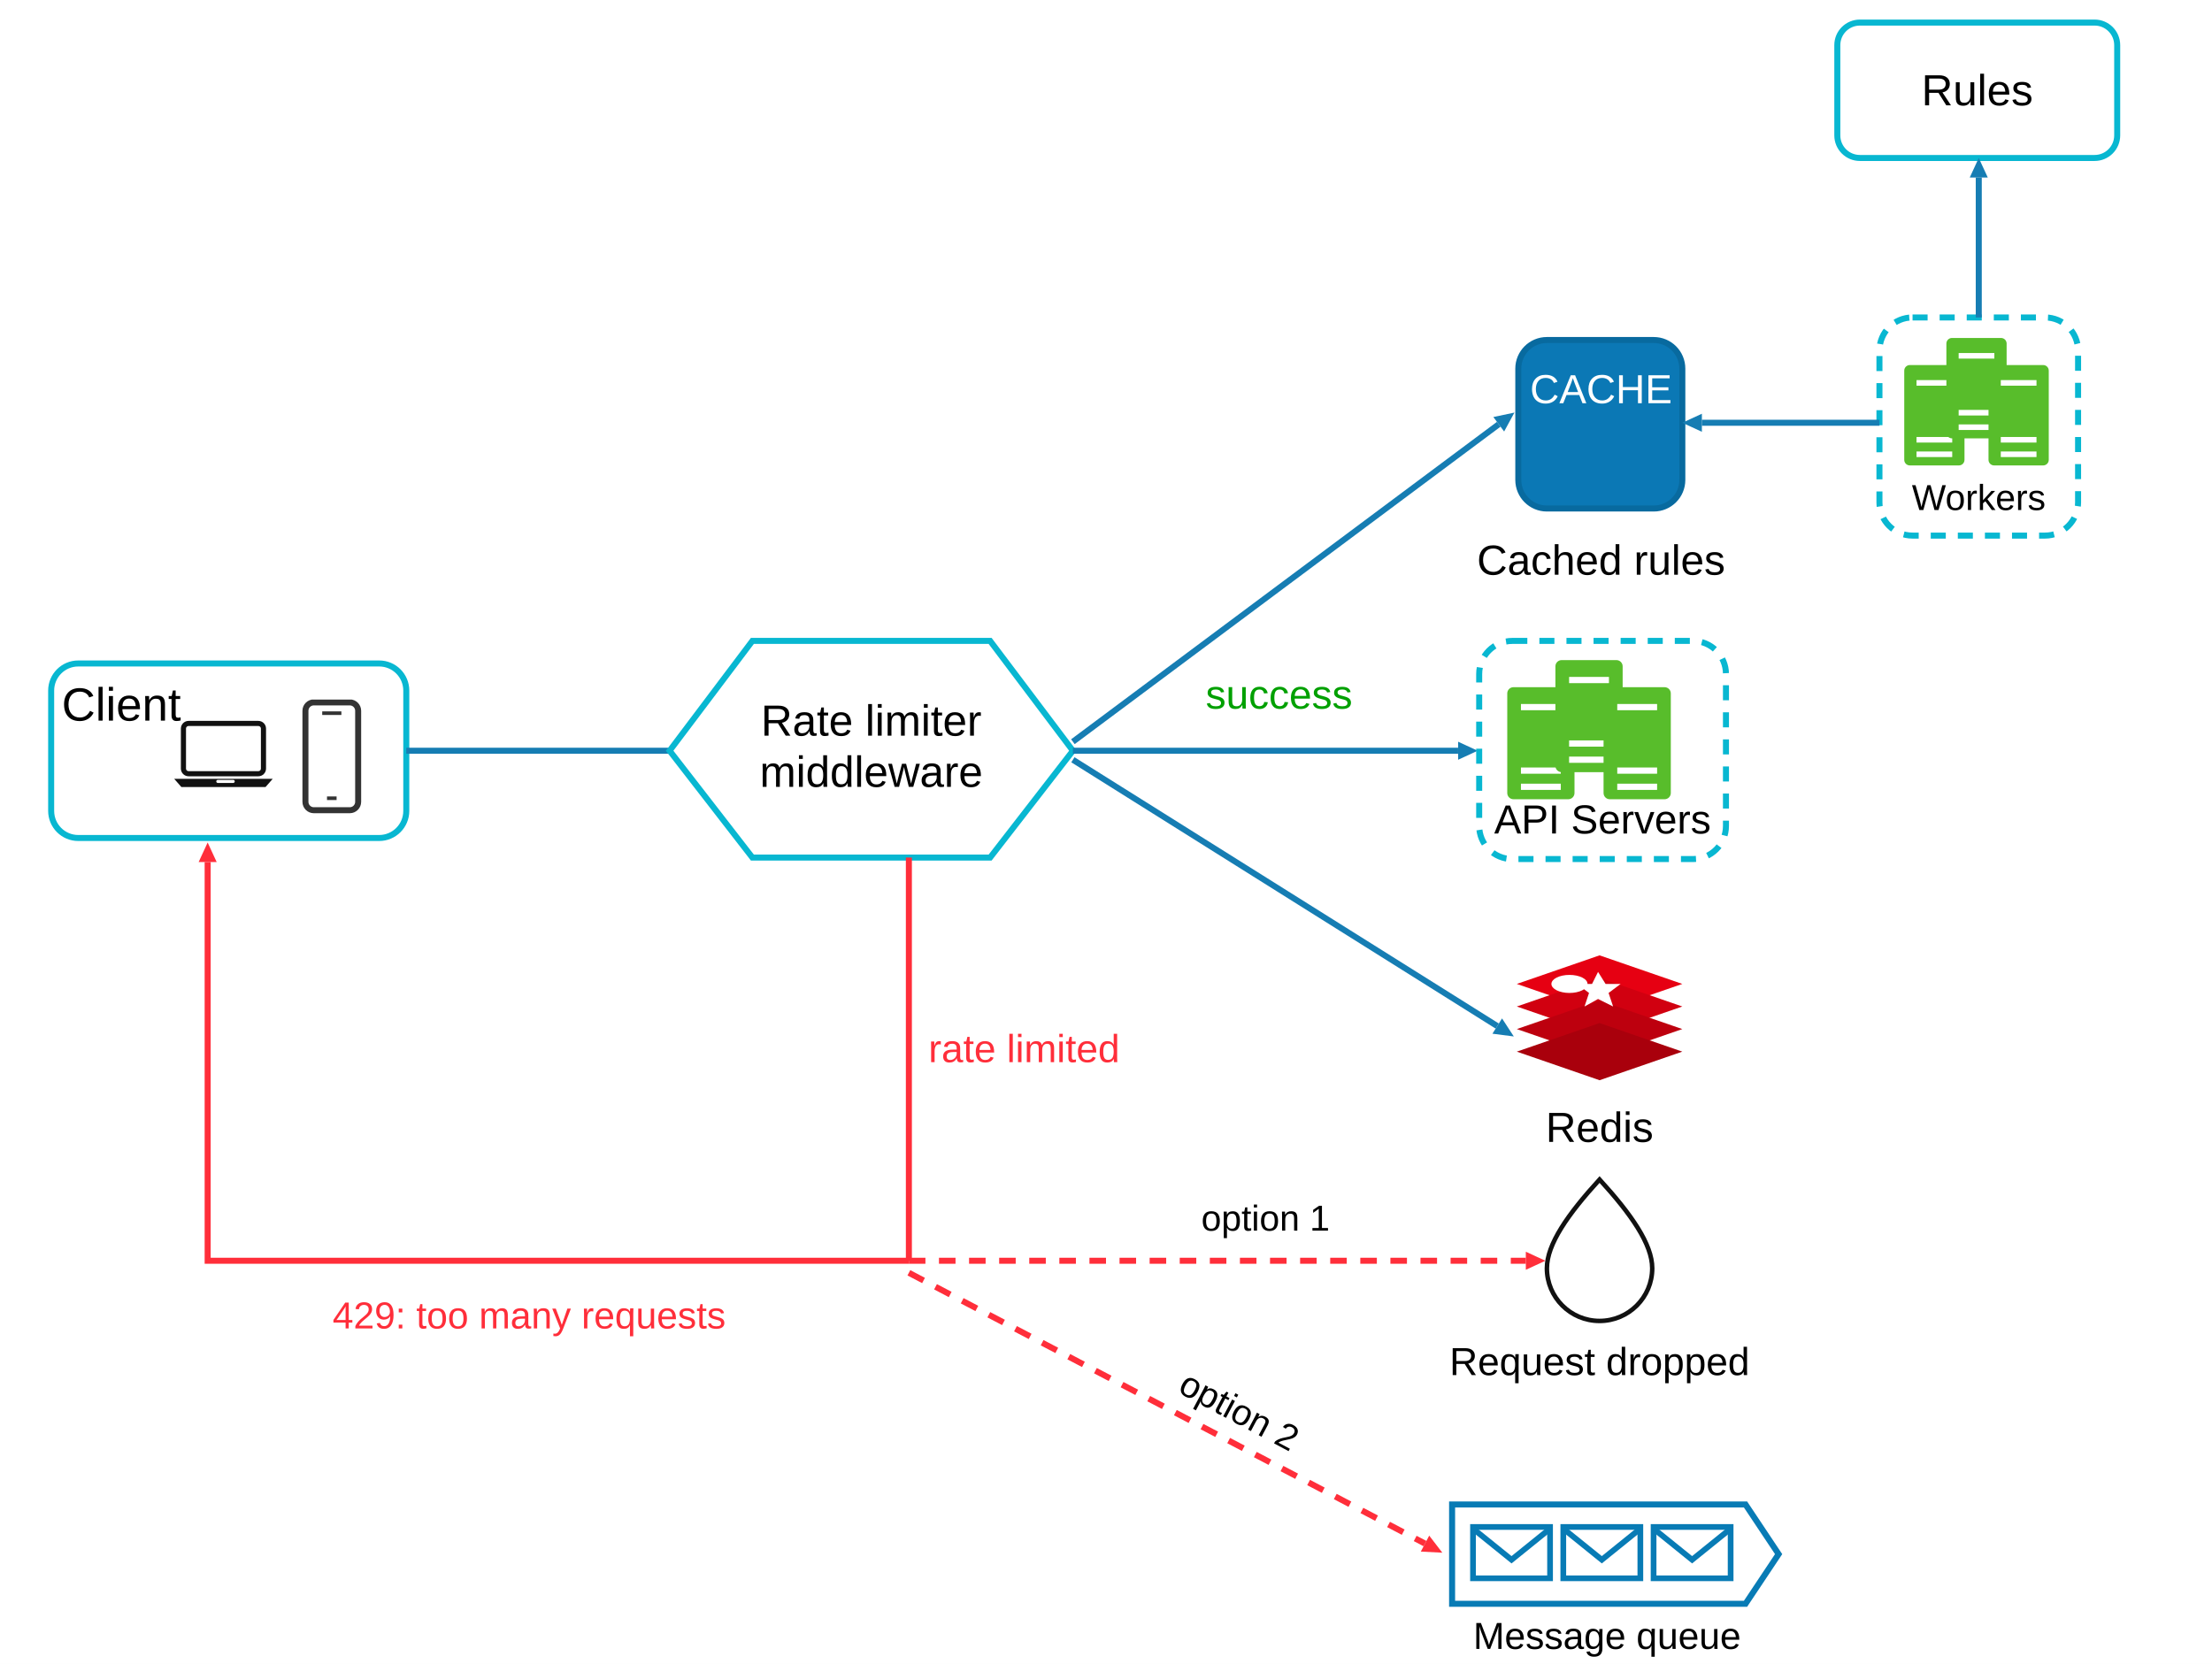
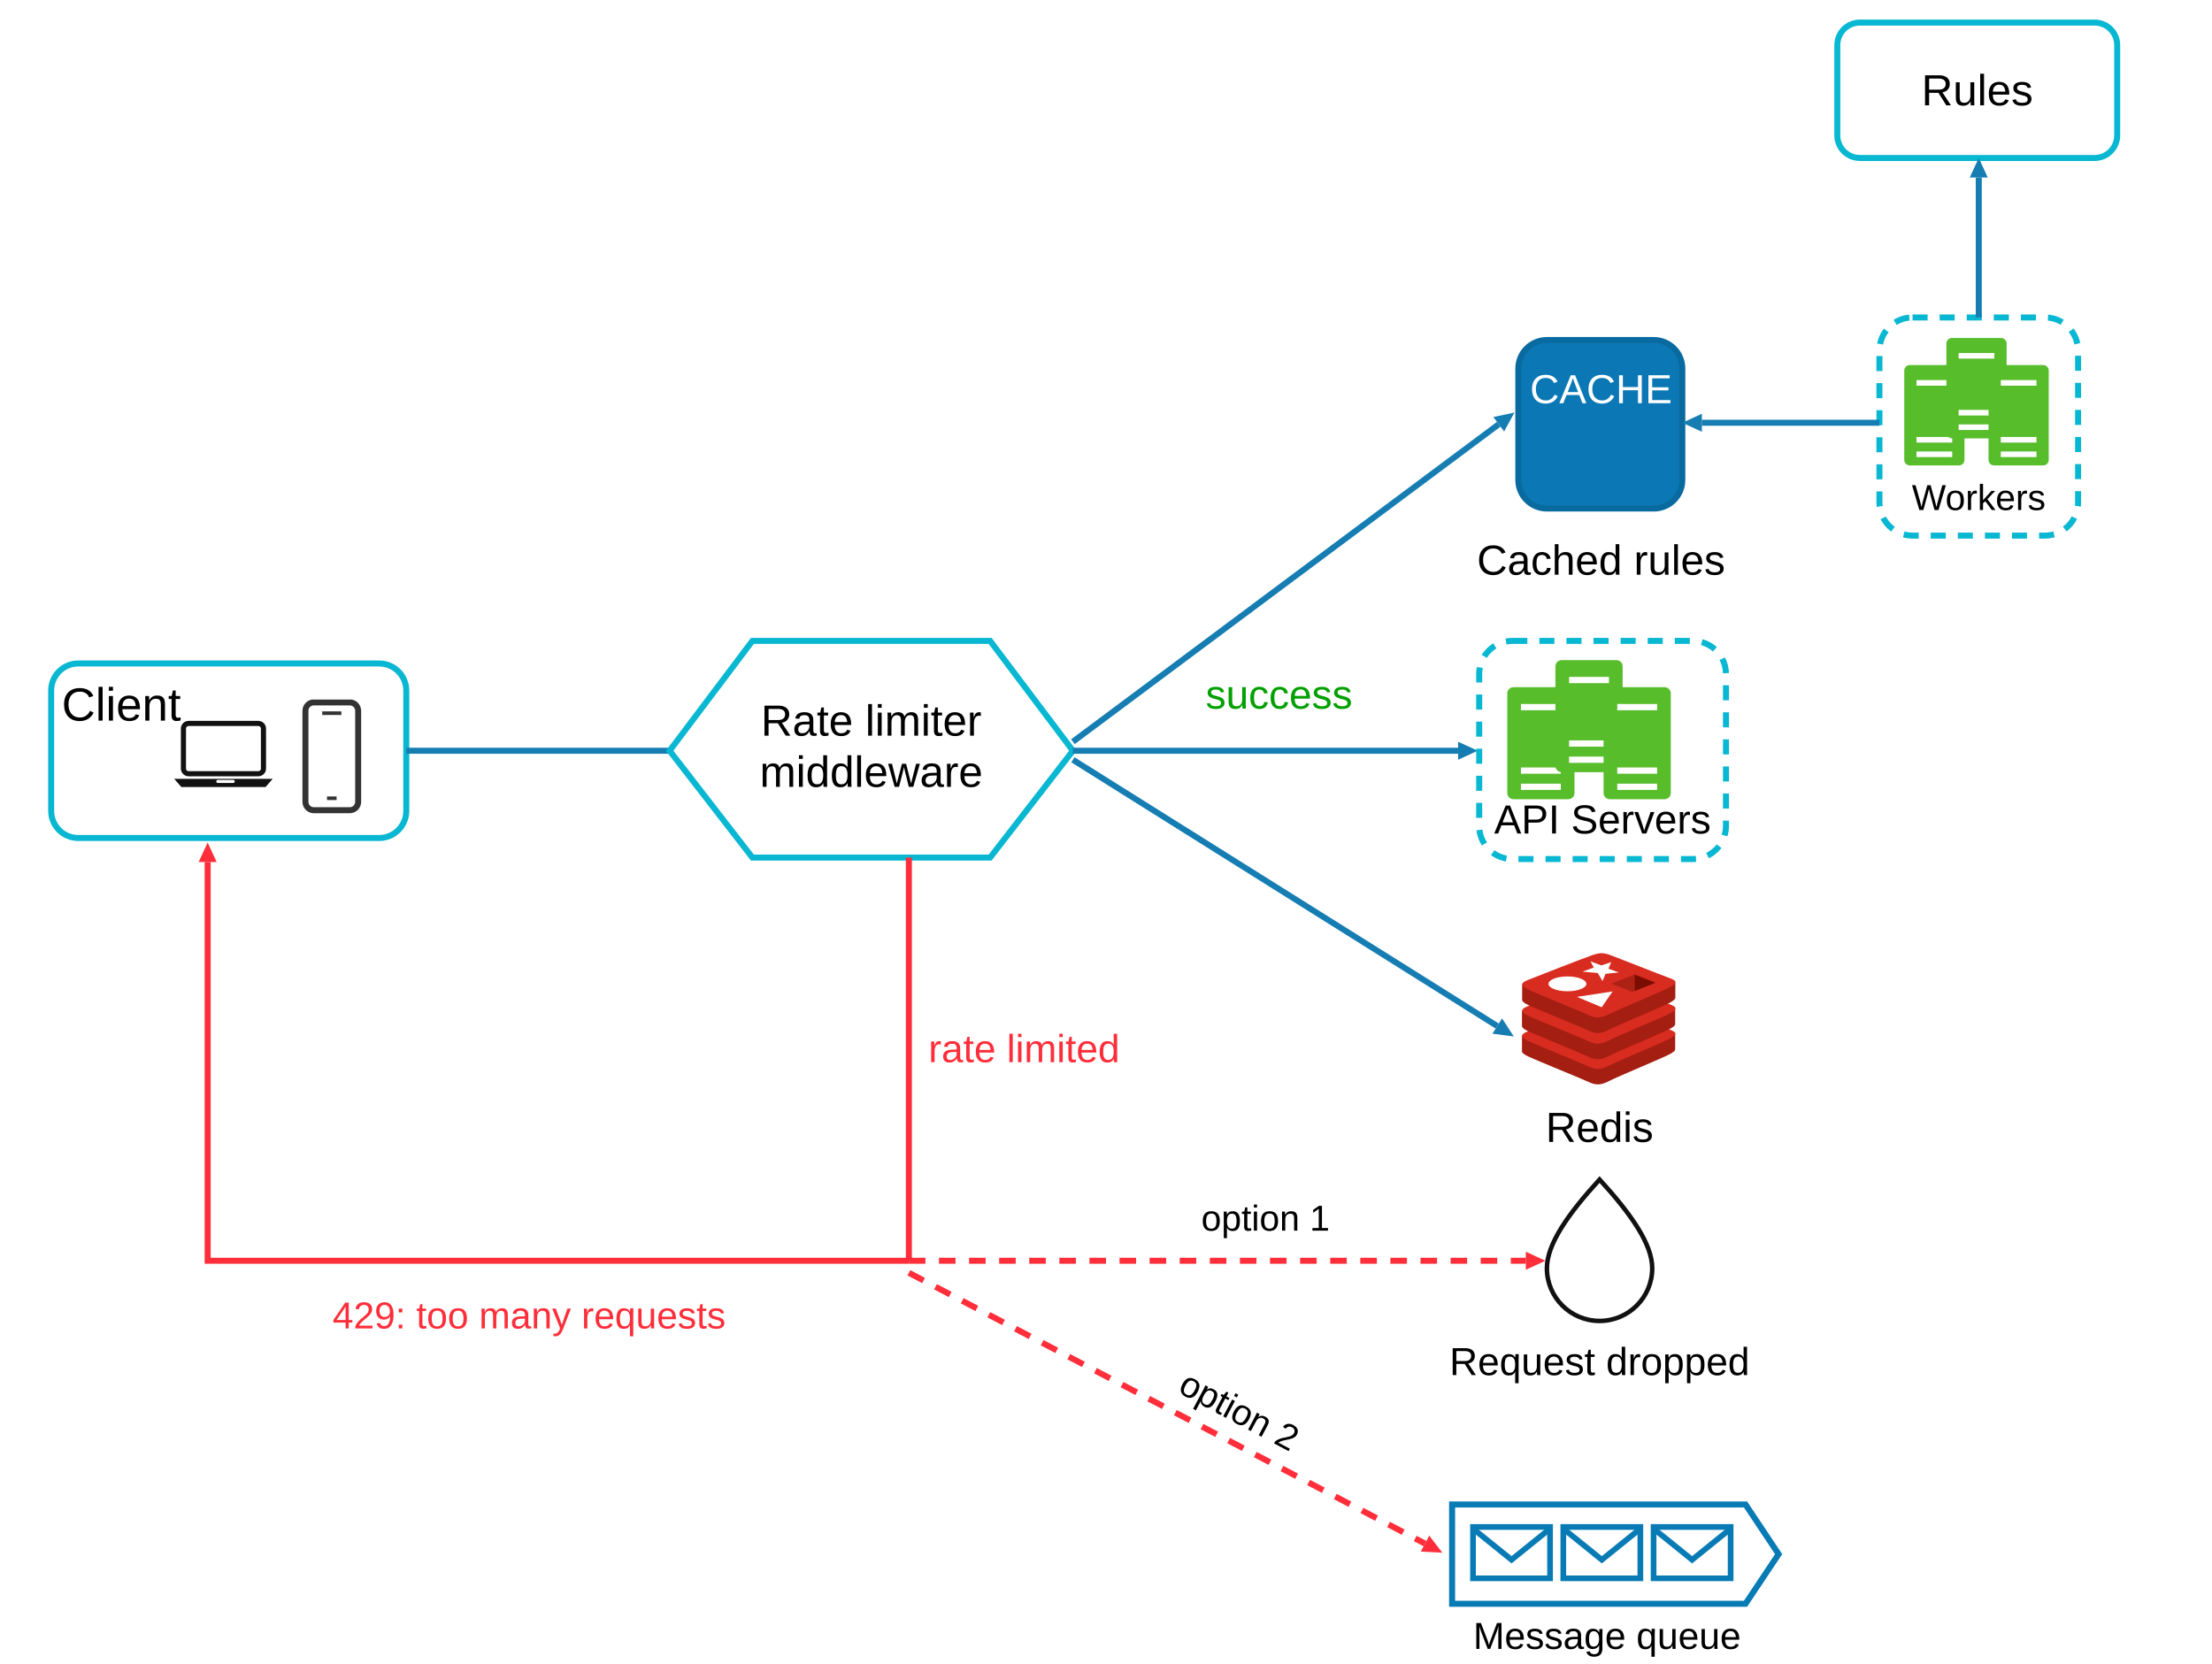
<svg xmlns="http://www.w3.org/2000/svg" width="1470" height="1106" viewBox="0 0 1470 1106" role="img" aria-labelledby="title desc">
  <defs>
    <marker id="blue-arrow" markerWidth="14" markerHeight="14" viewBox="0 0 14 14" refX="0" refY="7" orient="auto" markerUnits="userSpaceOnUse">
      <path d="M0 1L13 7L0 13Z" fill="#167db3" />
    </marker>
    <marker id="red-arrow" markerWidth="14" markerHeight="14" viewBox="0 0 14 14" refX="0" refY="7" orient="auto" markerUnits="userSpaceOnUse">
      <path d="M0 1L13 7L0 13Z" fill="#ff2e3a" />
    </marker>
    <symbol id="laptop" viewBox="0 0 110 70">
      <rect x="16" y="4" width="78" height="49" rx="5" fill="white" stroke="#111" stroke-width="5" />
      <path d="M7 58H103L96 66H14Z" fill="#111" />
      <rect x="48" y="59" width="18" height="3" rx="1.5" fill="white" />
    </symbol>
    <symbol id="phone" viewBox="0 0 54 96">
      <rect x="5" y="2" width="44" height="90" rx="7" fill="white" stroke="#333" stroke-width="5" />
      <path d="M19 11H35M23 82H31" stroke="#333" stroke-width="3" />
    </symbol>
    <symbol id="server" viewBox="0 0 58 94">
      <rect x="2" y="2" width="54" height="90" rx="5" fill="#58bd2b" />
      <path d="M13 18H45M13 69H45M13 82H45" stroke="white" stroke-width="5" />
    </symbol>
    <symbol id="envelope" viewBox="0 0 58 40">
      <rect x="2" y="2" width="54" height="36" fill="white" stroke="#087bb5" stroke-width="4" />
      <path d="M3 4L29 25L55 4" fill="none" stroke="#087bb5" stroke-width="4" />
+     </symbol>
+     <symbol id="redis-cube" viewBox="17 0 95 81" preserveAspectRatio="xMidYMid meet">
+       <path fill="#A41E11" d="M106.9 62.7c-5 2.6-30.7 13.2-36.2 16-5.5 2.9-8.5 2.8-12.8.8-4.4-2.1-31.7-13.1-36.7-15.5-2.5-1.2-3.8-2.2-3.8-3.1v-9.4s35.6-7.8 41.4-9.8c5.8-2.1 7.8-2.1 12.6-.3 4.9 1.8 34.2 7.1 39 8.8v9.3c.1.9-1 1.9-3.5 3.2z" />
+       <path fill="#D82C20" d="M106.9 53.3c-5 2.6-30.7 13.2-36.2 16-5.5 2.9-8.5 2.8-12.8.8C53.5 68 26.2 57 21.2 54.6c-4.9-2.4-5-4-.2-5.9 4.8-1.9 32.1-12.6 37.8-14.6 5.8-2.1 7.8-2.1 12.6-.3 4.9 1.8 30.5 12 35.3 13.7 5 1.8 5.2 3.2.2 5.8z" />
+       <path fill="#A41E11" d="M106.9 47.4c-5 2.6-30.7 13.2-36.2 16-5.5 2.9-8.5 2.8-12.8.8-4.4-2.1-31.7-13.2-36.7-15.5-2.5-1.2-3.8-2.2-3.8-3.1v-9.4s35.6-7.8 41.4-9.8c5.8-2.1 7.8-2.1 12.6-.3 4.9 1.8 34.2 7.1 39 8.8v9.3c.1.9-1 1.9-3.5 3.2z" />
+       <path fill="#D82C20" d="M106.9 38c-5 2.6-30.7 13.2-36.2 16-5.5 2.9-8.5 2.8-12.8.8-4.3-2.1-31.7-13.1-36.6-15.5-4.9-2.4-5-4-.2-5.9 4.8-1.9 32.1-12.6 37.8-14.6 5.8-2.1 7.8-2.1 12.6-.3 4.9 1.8 30.5 12 35.3 13.7 4.9 1.7 5.1 3.2.1 5.8z" />
+       <path fill="#A41E11" d="M106.9 31.5c-5 2.6-30.7 13.2-36.2 16-5.5 2.9-8.5 2.8-12.8.8-4.3-2.1-31.7-13.1-36.6-15.5-2.5-1.2-3.8-2.2-3.8-3.1v-9.4s35.6-7.8 41.4-9.8c5.8-2.1 7.8-2.1 12.6-.3 4.9 1.8 34.2 7.1 39 8.8v9.3c0 .8-1.1 1.9-3.6 3.2z" />
+       <path fill="#D82C20" d="M106.9 22.1c-5 2.6-30.7 13.2-36.2 16-5.5 2.9-8.5 2.8-12.8.8-4.3-2.1-31.7-13.1-36.6-15.5s-5-4-.2-5.9c4.8-1.9 32.1-12.6 37.8-14.6C64.7.8 66.7.8 71.5 2.6c4.9 1.8 30.5 12 35.3 13.7 4.9 1.7 5.1 3.2.1 5.8z" />
+       <path fill="#fff" d="M76.2 13l-8.1.8-1.8 4.4-2.9-4.9-9.3-.8L61 10l-2-3.8 6.5 2.5 6.1-2-1.7 4zM65.8 34.1l-15-6.3 21.6-3.3z" />
+       <ellipse fill="#fff" cx="45" cy="19.9" rx="11.5" ry="4.5" />
+       <path fill="#7A0C00" d="M85.7 14.2l12.8 5-12.8 5.1z" />
+       <path fill="#AD2115" d="M71.6 19.8l14.1-5.6v10.1l-1.3.5z" />
    </symbol>
  </defs>
  <rect width="1470" height="1106" fill="white" />
  <rect x="34" y="441" width="236" height="116" rx="18" fill="white" stroke="#08b7d1" stroke-width="4" />
  <text x="41" y="479" font-family="Arial, sans-serif" font-size="31">Client</text>
  <use href="#laptop" x="111" y="478" width="75" height="48" />
  <use href="#phone" x="199" y="465" width="43" height="77" />
  <path id="client-request" d="M270 499H486" fill="none" stroke="#167db3" stroke-width="4" marker-end="url(#blue-arrow)" />
  <path d="M500 426H658L713 499L658 570H500L445 499Z" fill="white" stroke="#08b7d1" stroke-width="4" />
  <text x="579" y="489" text-anchor="middle" font-family="Arial, sans-serif" font-size="29">Rate limiter</text>
  <text x="579" y="523" text-anchor="middle" font-family="Arial, sans-serif" font-size="29">middleware</text>
  <path id="cache-branch" d="M713 493L996 282" fill="none" stroke="#167db3" stroke-width="4" marker-end="url(#blue-arrow)" />
  <path id="api-branch" d="M713 499H969" fill="none" stroke="#167db3" stroke-width="4" marker-end="url(#blue-arrow)" />
  <path id="redis-branch" d="M713 505L995 682" fill="none" stroke="#167db3" stroke-width="4" marker-end="url(#blue-arrow)" />
  <text x="850" y="471" text-anchor="middle" font-family="Arial, sans-serif" font-size="27" fill="#00a000">success</text>
  <rect x="1009" y="226" width="109" height="112" rx="19" fill="#0b78b5" stroke="#086a9f" stroke-width="4" />
  <text x="1064" y="268" text-anchor="middle" font-family="Arial, sans-serif" font-size="27" fill="white">CACHE</text>
  <text x="1064" y="382" text-anchor="middle" font-family="Arial, sans-serif" font-size="28">Cached rules</text>
  <rect x="1249" y="211" width="132" height="145" rx="22" fill="white" stroke="#08b7d1" stroke-width="4" stroke-dasharray="10 8" />
  <use href="#server" x="1264" y="241" width="43" height="70" />
  <use href="#server" x="1292" y="223" width="43" height="70" />
  <use href="#server" x="1320" y="241" width="43" height="70" />
  <text x="1315" y="339" text-anchor="middle" font-family="Arial, sans-serif" font-size="24">Workers</text>
  <path id="workers-to-cache" d="M1249 281H1131" fill="none" stroke="#167db3" stroke-width="4" marker-end="url(#blue-arrow)" />
  <rect x="1221" y="15" width="186" height="90" rx="15" fill="white" stroke="#08b7d1" stroke-width="4" />
  <text x="1314" y="70" text-anchor="middle" font-family="Arial, sans-serif" font-size="29">Rules</text>
  <path id="workers-to-rules" d="M1315 211V118" fill="none" stroke="#167db3" stroke-width="4" marker-end="url(#blue-arrow)" />
  <rect x="983" y="426" width="164" height="145" rx="22" fill="white" stroke="#08b7d1" stroke-width="4" stroke-dasharray="10 8" />
  <use href="#server" x="1000" y="455" width="48" height="78" />
  <use href="#server" x="1032" y="437" width="48" height="78" />
  <use href="#server" x="1064" y="455" width="48" height="78" />
  <text x="1065" y="554" text-anchor="middle" font-family="Arial, sans-serif" font-size="27">API Servers</text>
  <g aria-label="Redis">
-     <path d="M1008 654L1063 635L1118 654L1063 673Z" fill="#e60012" />
-     <path d="M1008 669L1063 650L1118 669L1063 688Z" fill="#d10010" />
-     <path d="M1008 684L1063 665L1118 684L1063 703Z" fill="#bd000e" />
-     <path d="M1008 699L1063 680L1118 699L1063 718Z" fill="#a9000c" />
-     <ellipse cx="1043" cy="654" rx="12" ry="6" fill="white" />
-     <path d="M1062 646L1067 654L1077 654L1069 660L1072 669L1062 664L1053 669L1056 660L1048 654L1058 654Z" fill="white" />
+     <use href="#redis-cube" x="1011" y="632" width="104" height="89" />
  </g>
  <text x="1063" y="759" text-anchor="middle" font-family="Arial, sans-serif" font-size="28">Redis</text>
  <path id="rate-limited-down" d="M604 570V838" fill="none" stroke="#ff2e3a" stroke-width="4" />
  <text x="617" y="706" font-family="Arial, sans-serif" font-size="26" fill="#ff2e3a">rate limited</text>
  <path id="response-429" d="M604 838H138V573" fill="none" stroke="#ff2e3a" stroke-width="4" marker-end="url(#red-arrow)" />
  <text x="221" y="883" font-family="Arial, sans-serif" font-size="25" fill="#ff2e3a">429: too many requests</text>
  <path id="drop-option" d="M604 838H1014" fill="none" stroke="#ff2e3a" stroke-width="4" stroke-dasharray="11 9" marker-end="url(#red-arrow)" />
  <text x="841" y="818" text-anchor="middle" font-family="Arial, sans-serif" font-size="24">option 1</text>
  <path d="M1063 784C1084 807 1098 827 1098 843A35 35 0 0 1 1028 843C1028 827 1042 807 1063 784Z" fill="white" stroke="#111" stroke-width="3" />
  <text x="1063" y="914" text-anchor="middle" font-family="Arial, sans-serif" font-size="26">Request dropped</text>
  <path id="queue-option" d="M604 846L947 1026" fill="none" stroke="#ff2e3a" stroke-width="4" stroke-dasharray="11 9" marker-end="url(#red-arrow)" />
  <text x="782" y="925" font-family="Arial, sans-serif" font-size="24" transform="rotate(28 782 925)">option 2</text>
  <path d="M965 1000H1160L1182 1033L1160 1066H965Z" fill="white" stroke="#087bb5" stroke-width="4" />
  <use href="#envelope" x="977" y="1013" width="55" height="38" />
  <use href="#envelope" x="1037" y="1013" width="55" height="38" />
  <use href="#envelope" x="1097" y="1013" width="55" height="38" />
  <text x="1068" y="1096" text-anchor="middle" font-family="Arial, sans-serif" font-size="25">Message queue</text>
</svg>
